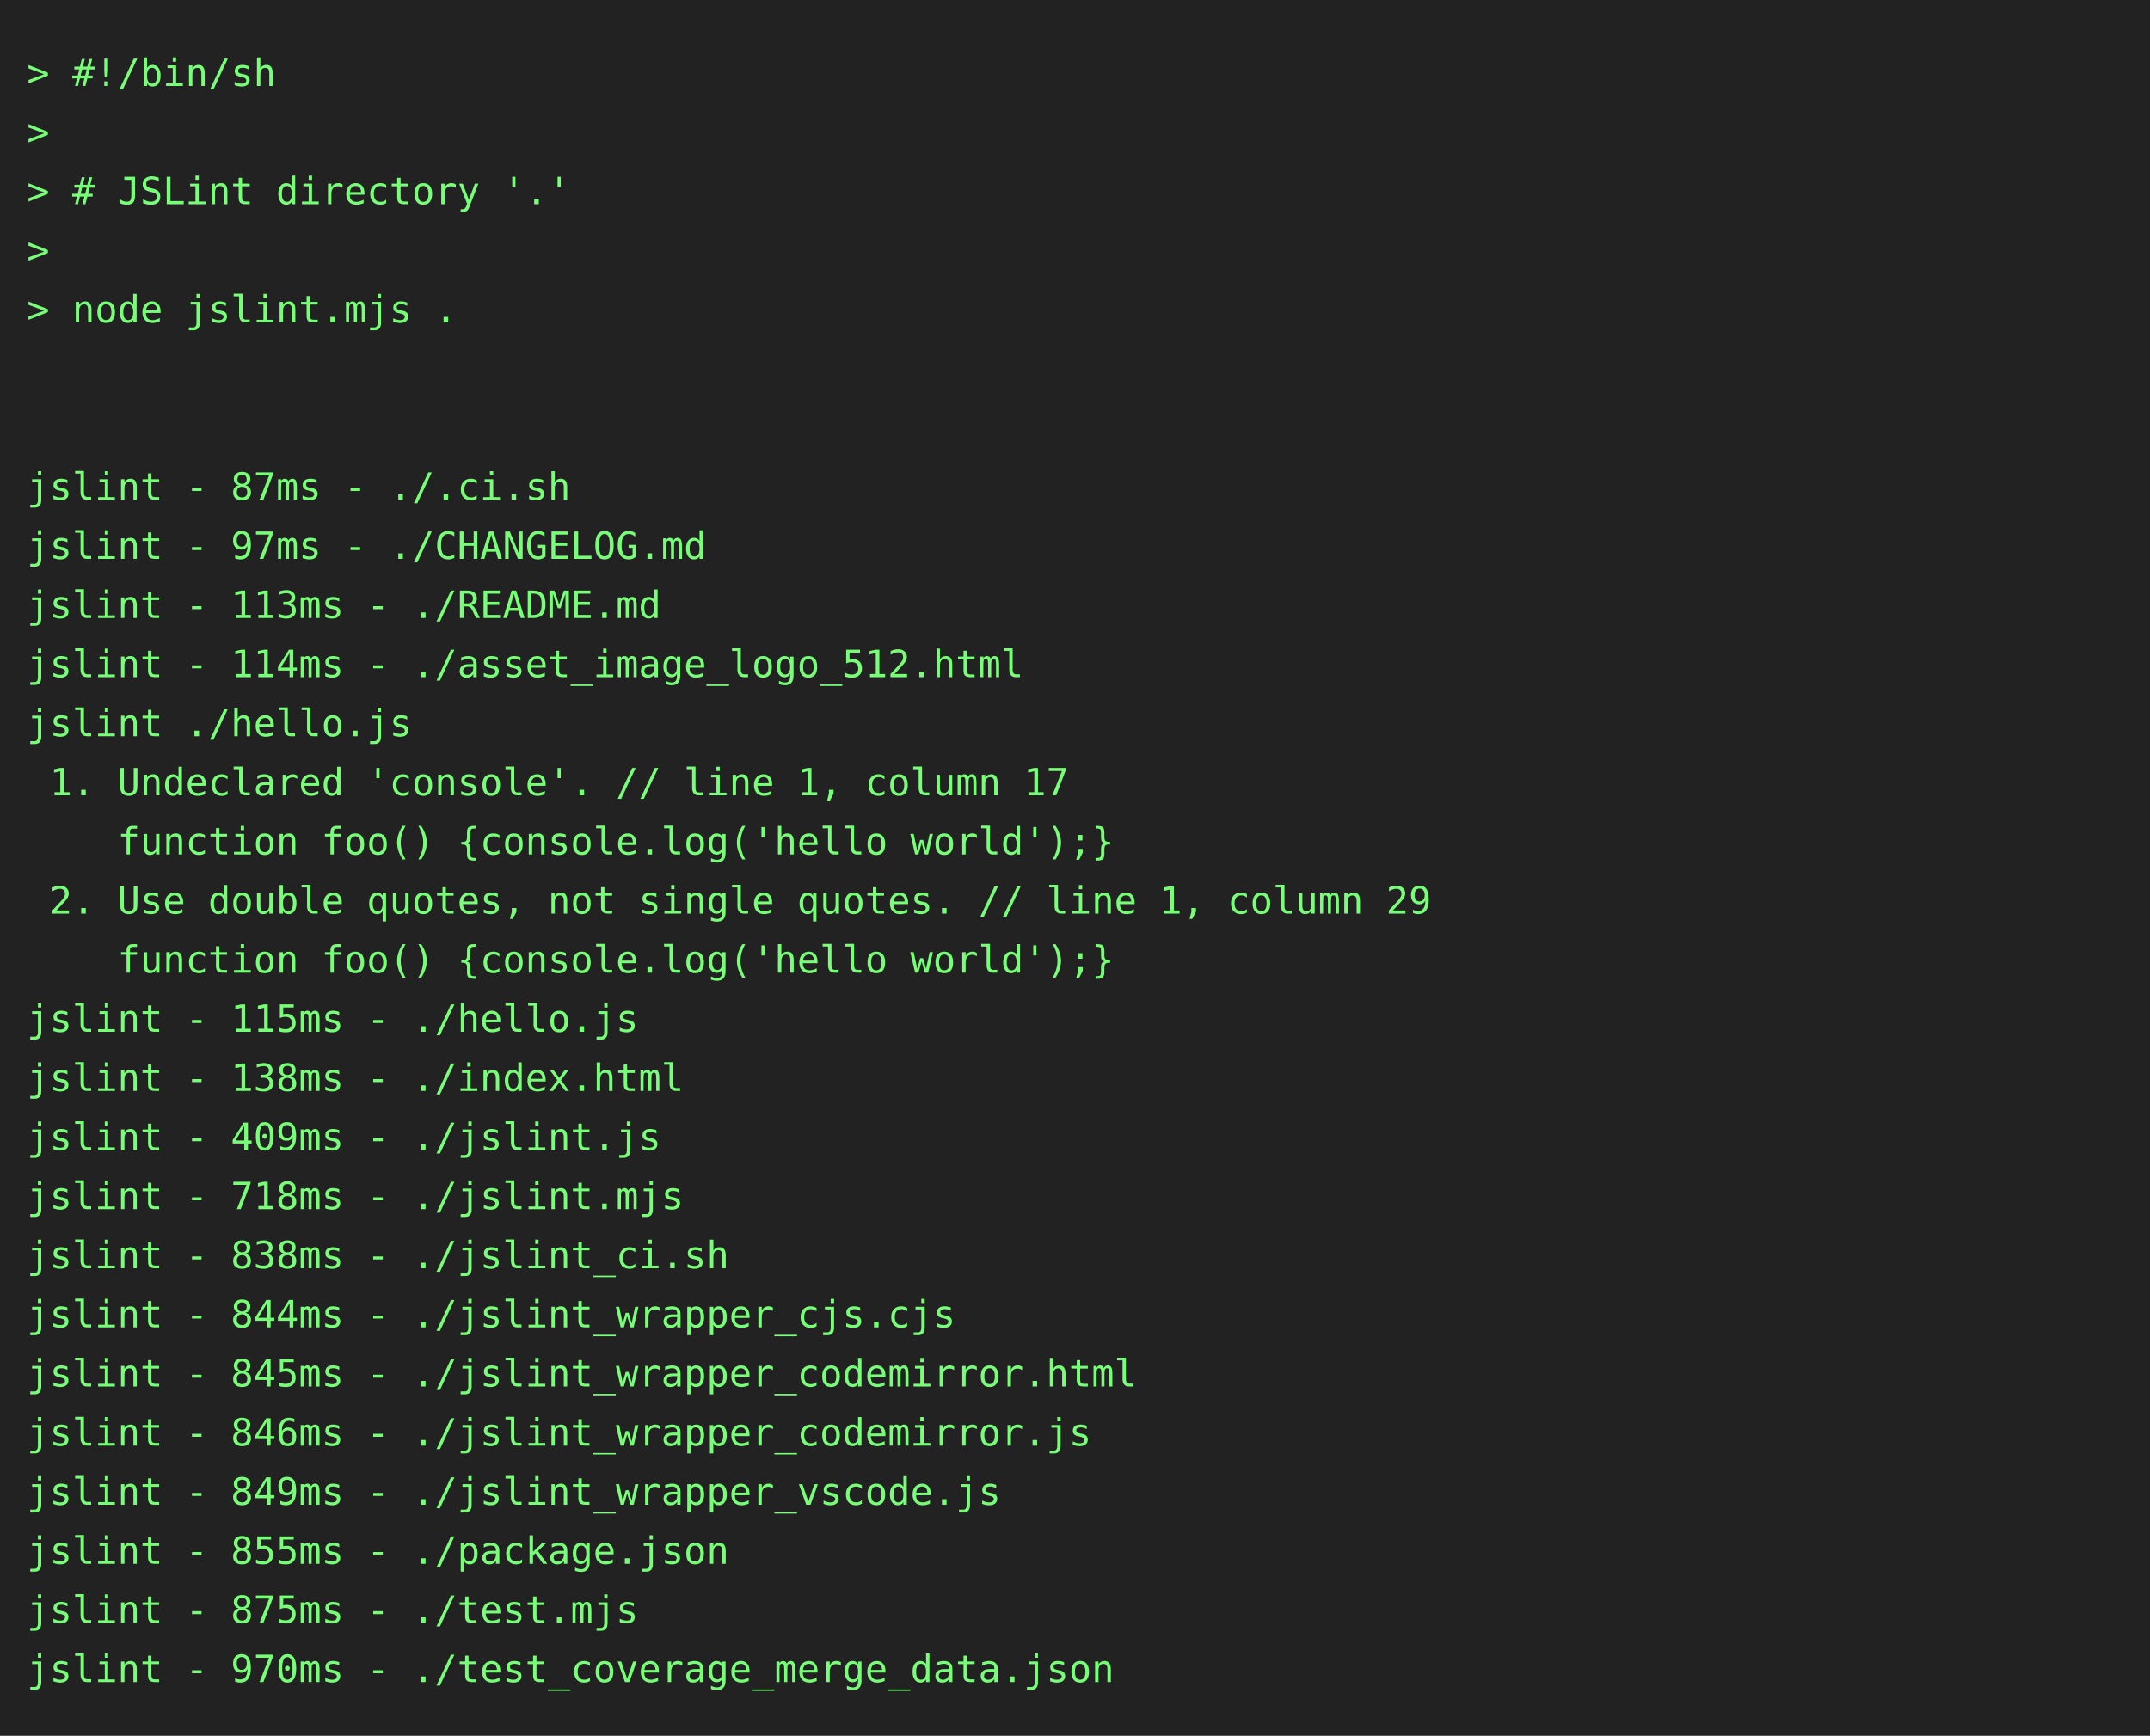
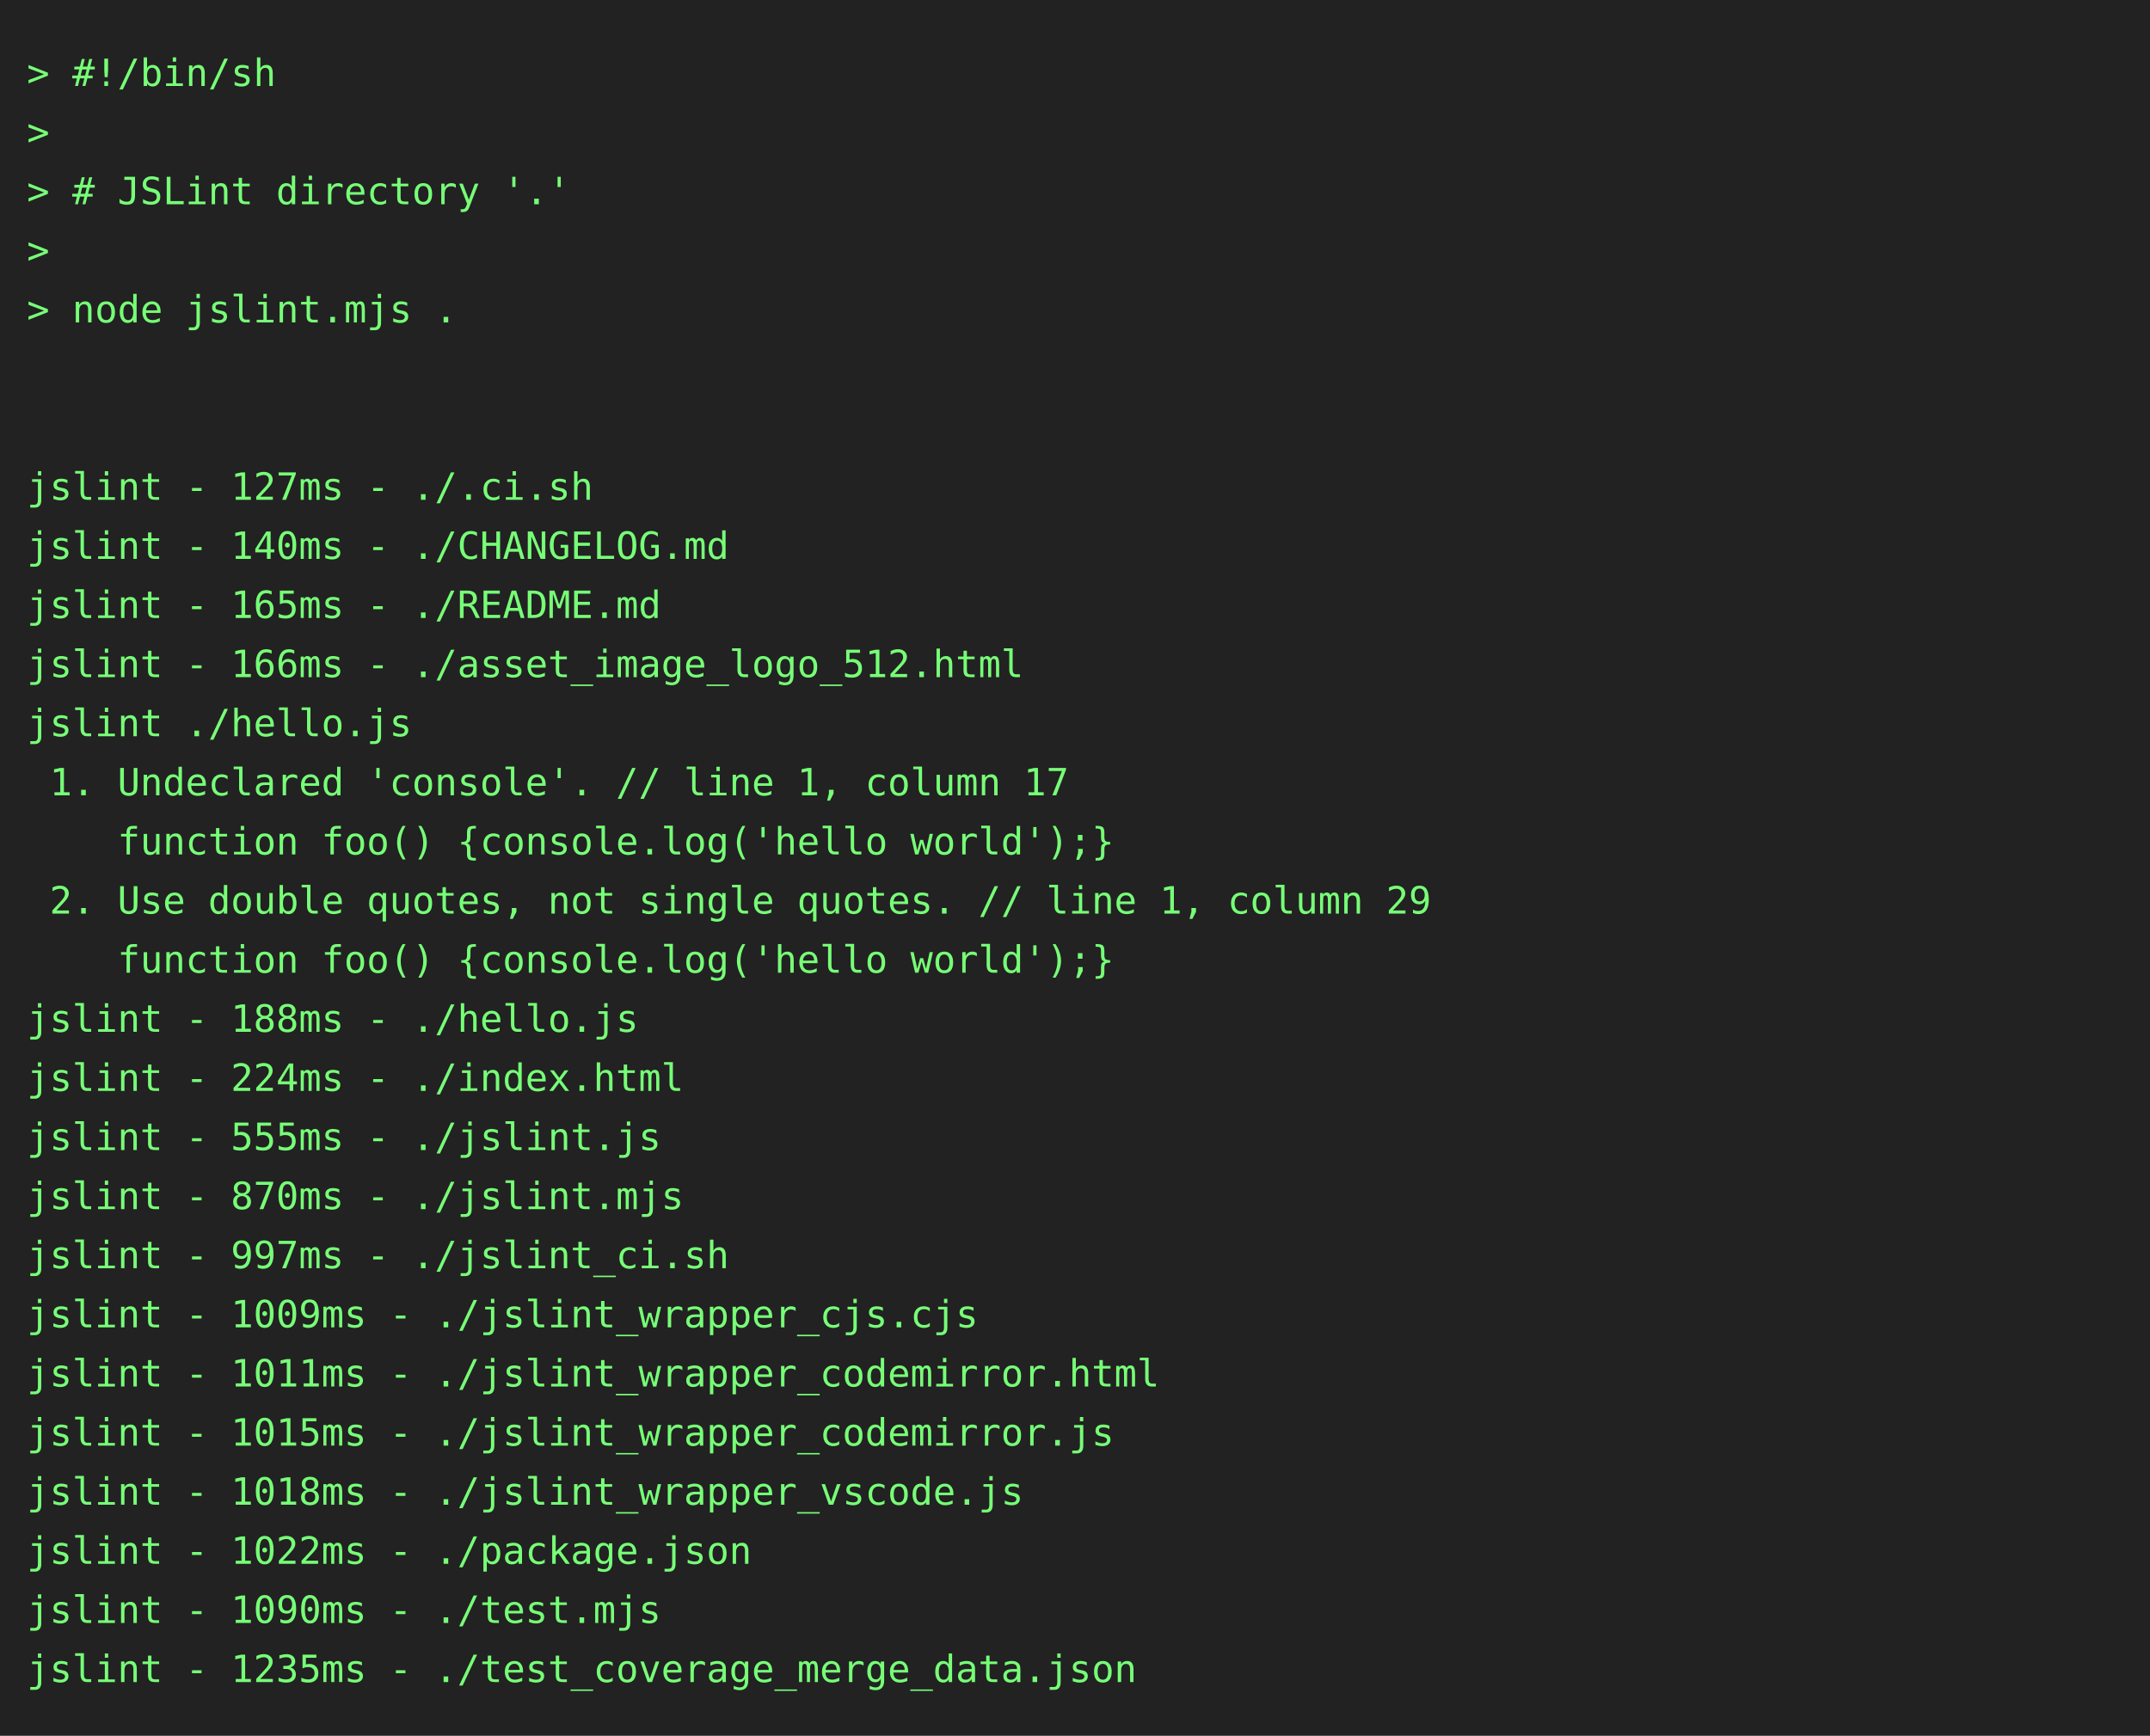
<svg xmlns="http://www.w3.org/2000/svg" height="646" width="800">
  <rect height="646" fill="#222" width="800" />
  <text fill="#7f7" font-family="consolas, menlo, monospace" font-size="14" xml:space="preserve">
    <tspan lengthAdjust="spacingAndGlyphs" textLength="768" x="10" y="32">&gt; #!/bin/sh                                                                                      </tspan>
    <tspan lengthAdjust="spacingAndGlyphs" textLength="768" x="10" y="54">&gt;                                                                                                </tspan>
    <tspan lengthAdjust="spacingAndGlyphs" textLength="768" x="10" y="76">&gt; # JSLint directory '.'                                                                         </tspan>
    <tspan lengthAdjust="spacingAndGlyphs" textLength="768" x="10" y="98">&gt;                                                                                                </tspan>
    <tspan lengthAdjust="spacingAndGlyphs" textLength="768" x="10" y="120">&gt; node jslint.mjs .                                                                              </tspan>
    <tspan lengthAdjust="spacingAndGlyphs" textLength="768" x="10" y="142">                                                                                                 </tspan>
    <tspan lengthAdjust="spacingAndGlyphs" textLength="768" x="10" y="164">                                                                                                 </tspan>
-     <tspan lengthAdjust="spacingAndGlyphs" textLength="768" x="10" y="186">jslint - 87ms - ./.ci.sh                                                                         </tspan>
-     <tspan lengthAdjust="spacingAndGlyphs" textLength="768" x="10" y="208">jslint - 97ms - ./CHANGELOG.md                                                                   </tspan>
-     <tspan lengthAdjust="spacingAndGlyphs" textLength="768" x="10" y="230">jslint - 113ms - ./README.md                                                                     </tspan>
-     <tspan lengthAdjust="spacingAndGlyphs" textLength="768" x="10" y="252">jslint - 114ms - ./asset_image_logo_512.html                                                     </tspan>
+     <tspan lengthAdjust="spacingAndGlyphs" textLength="768" x="10" y="186">jslint - 127ms - ./.ci.sh                                                                        </tspan>
+     <tspan lengthAdjust="spacingAndGlyphs" textLength="768" x="10" y="208">jslint - 140ms - ./CHANGELOG.md                                                                  </tspan>
+     <tspan lengthAdjust="spacingAndGlyphs" textLength="768" x="10" y="230">jslint - 165ms - ./README.md                                                                     </tspan>
+     <tspan lengthAdjust="spacingAndGlyphs" textLength="768" x="10" y="252">jslint - 166ms - ./asset_image_logo_512.html                                                     </tspan>
    <tspan lengthAdjust="spacingAndGlyphs" textLength="768" x="10" y="274">jslint ./hello.js                                                                                </tspan>
    <tspan lengthAdjust="spacingAndGlyphs" textLength="768" x="10" y="296"> 1. Undeclared 'console'. // line 1, column 17                                                   </tspan>
    <tspan lengthAdjust="spacingAndGlyphs" textLength="768" x="10" y="318">    function foo() {console.log('hello world');}                                                 </tspan>
    <tspan lengthAdjust="spacingAndGlyphs" textLength="768" x="10" y="340"> 2. Use double quotes, not single quotes. // line 1, column 29                                   </tspan>
    <tspan lengthAdjust="spacingAndGlyphs" textLength="768" x="10" y="362">    function foo() {console.log('hello world');}                                                 </tspan>
-     <tspan lengthAdjust="spacingAndGlyphs" textLength="768" x="10" y="384">jslint - 115ms - ./hello.js                                                                      </tspan>
-     <tspan lengthAdjust="spacingAndGlyphs" textLength="768" x="10" y="406">jslint - 138ms - ./index.html                                                                    </tspan>
-     <tspan lengthAdjust="spacingAndGlyphs" textLength="768" x="10" y="428">jslint - 409ms - ./jslint.js                                                                     </tspan>
-     <tspan lengthAdjust="spacingAndGlyphs" textLength="768" x="10" y="450">jslint - 718ms - ./jslint.mjs                                                                    </tspan>
-     <tspan lengthAdjust="spacingAndGlyphs" textLength="768" x="10" y="472">jslint - 838ms - ./jslint_ci.sh                                                                  </tspan>
-     <tspan lengthAdjust="spacingAndGlyphs" textLength="768" x="10" y="494">jslint - 844ms - ./jslint_wrapper_cjs.cjs                                                        </tspan>
-     <tspan lengthAdjust="spacingAndGlyphs" textLength="768" x="10" y="516">jslint - 845ms - ./jslint_wrapper_codemirror.html                                                </tspan>
-     <tspan lengthAdjust="spacingAndGlyphs" textLength="768" x="10" y="538">jslint - 846ms - ./jslint_wrapper_codemirror.js                                                  </tspan>
-     <tspan lengthAdjust="spacingAndGlyphs" textLength="768" x="10" y="560">jslint - 849ms - ./jslint_wrapper_vscode.js                                                      </tspan>
-     <tspan lengthAdjust="spacingAndGlyphs" textLength="768" x="10" y="582">jslint - 855ms - ./package.json                                                                  </tspan>
-     <tspan lengthAdjust="spacingAndGlyphs" textLength="768" x="10" y="604">jslint - 875ms - ./test.mjs                                                                      </tspan>
-     <tspan lengthAdjust="spacingAndGlyphs" textLength="768" x="10" y="626">jslint - 970ms - ./test_coverage_merge_data.json                                                 </tspan>
+     <tspan lengthAdjust="spacingAndGlyphs" textLength="768" x="10" y="384">jslint - 188ms - ./hello.js                                                                      </tspan>
+     <tspan lengthAdjust="spacingAndGlyphs" textLength="768" x="10" y="406">jslint - 224ms - ./index.html                                                                    </tspan>
+     <tspan lengthAdjust="spacingAndGlyphs" textLength="768" x="10" y="428">jslint - 555ms - ./jslint.js                                                                     </tspan>
+     <tspan lengthAdjust="spacingAndGlyphs" textLength="768" x="10" y="450">jslint - 870ms - ./jslint.mjs                                                                    </tspan>
+     <tspan lengthAdjust="spacingAndGlyphs" textLength="768" x="10" y="472">jslint - 997ms - ./jslint_ci.sh                                                                  </tspan>
+     <tspan lengthAdjust="spacingAndGlyphs" textLength="768" x="10" y="494">jslint - 1009ms - ./jslint_wrapper_cjs.cjs                                                       </tspan>
+     <tspan lengthAdjust="spacingAndGlyphs" textLength="768" x="10" y="516">jslint - 1011ms - ./jslint_wrapper_codemirror.html                                               </tspan>
+     <tspan lengthAdjust="spacingAndGlyphs" textLength="768" x="10" y="538">jslint - 1015ms - ./jslint_wrapper_codemirror.js                                                 </tspan>
+     <tspan lengthAdjust="spacingAndGlyphs" textLength="768" x="10" y="560">jslint - 1018ms - ./jslint_wrapper_vscode.js                                                     </tspan>
+     <tspan lengthAdjust="spacingAndGlyphs" textLength="768" x="10" y="582">jslint - 1022ms - ./package.json                                                                 </tspan>
+     <tspan lengthAdjust="spacingAndGlyphs" textLength="768" x="10" y="604">jslint - 1090ms - ./test.mjs                                                                     </tspan>
+     <tspan lengthAdjust="spacingAndGlyphs" textLength="768" x="10" y="626">jslint - 1235ms - ./test_coverage_merge_data.json                                                </tspan>
  </text>
</svg>
